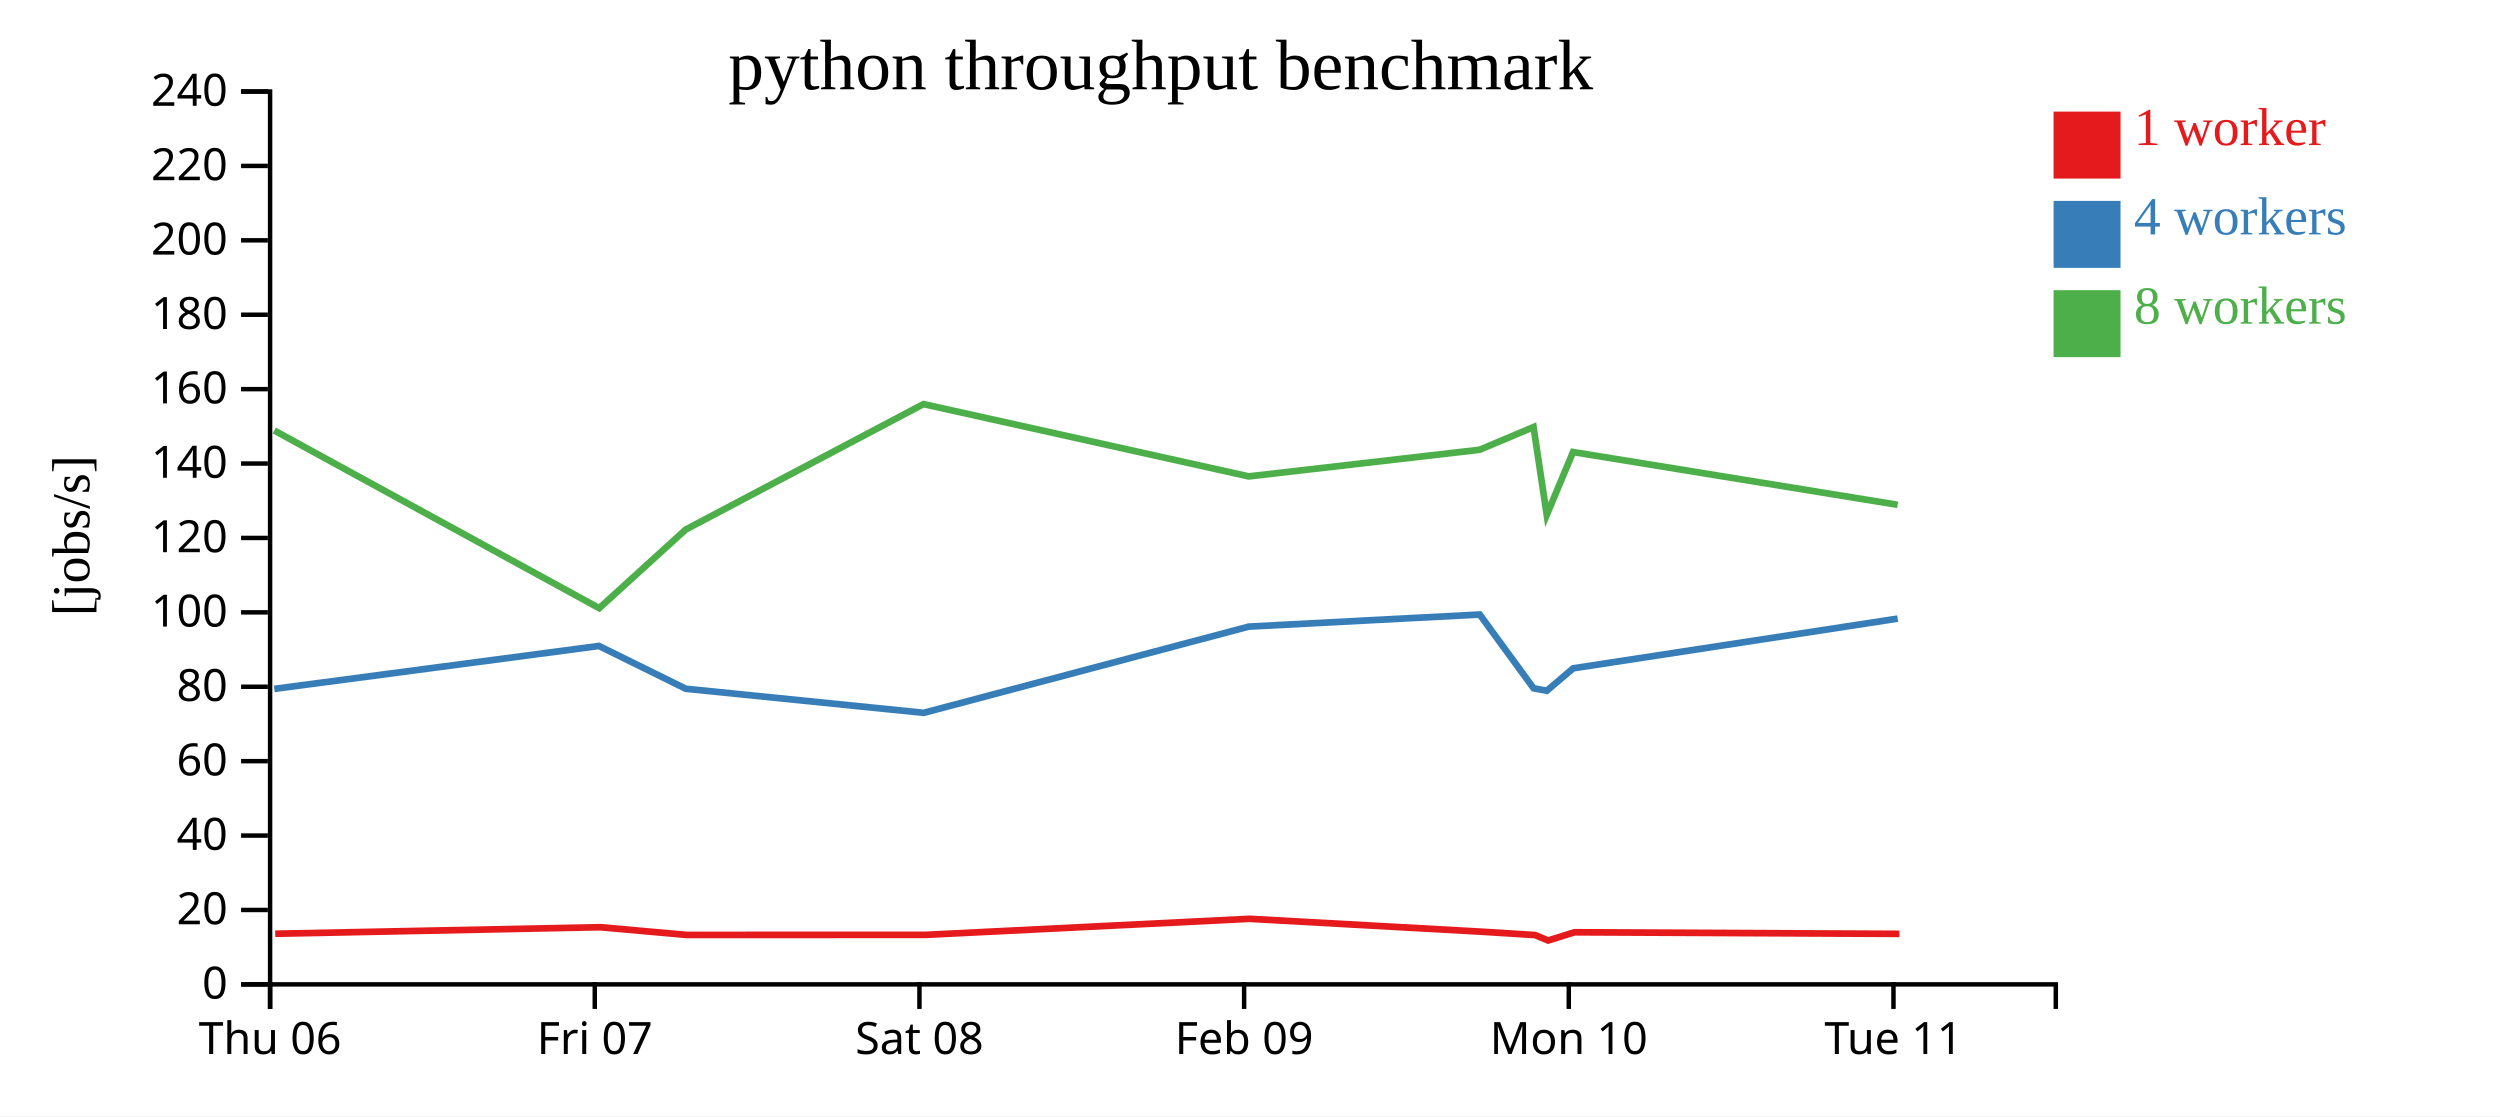
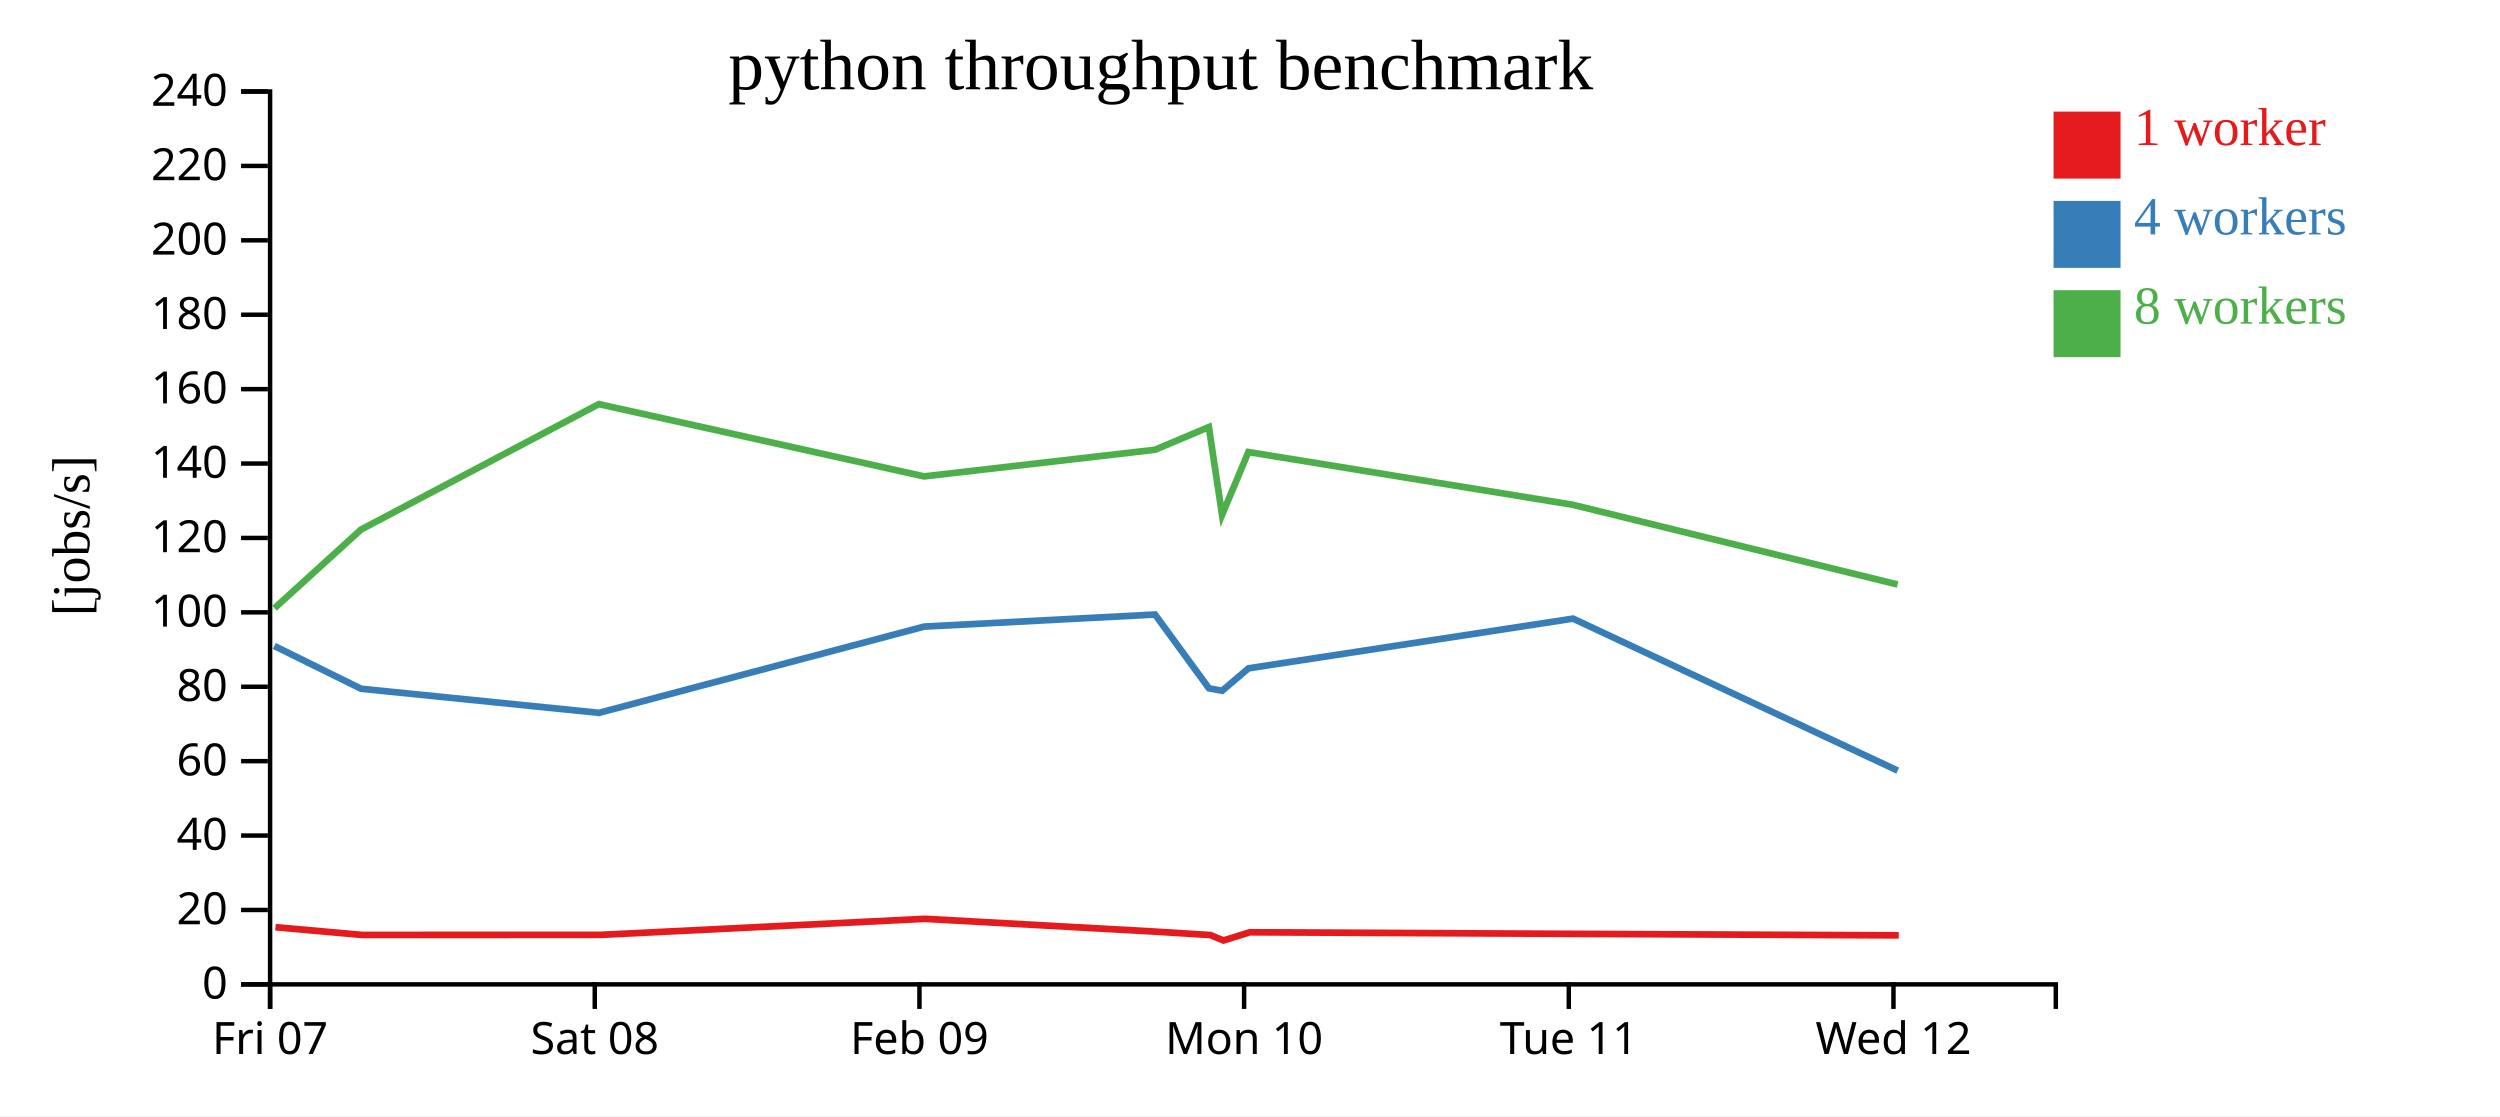
<svg xmlns="http://www.w3.org/2000/svg" width="560" height="250">
  <rect width="100%" height="100%" fill="white" />
  <g transform="translate(60,20)">
    <g transform="translate(0,200)" fill="none" font-size="10" font-family="sans-serif" text-anchor="middle">
      <path class="domain" stroke="currentColor" d="M0.5,6V0.5H400.5V6" />
      <g class="tick" opacity="1" transform="translate(0.5,0)">
        <line stroke="currentColor" y2="6" />
-         <text fill="currentColor" y="9" dy="0.71em">Thu 06</text>
+         <text fill="currentColor" y="9" dy="0.71em">Fri 07</text>
      </g>
      <g class="tick" opacity="1" transform="translate(73.22727,0)">
        <line stroke="currentColor" y2="6" />
-         <text fill="currentColor" y="9" dy="0.71em">Fri 07</text>
+         <text fill="currentColor" y="9" dy="0.71em">Sat 08</text>
      </g>
      <g class="tick" opacity="1" transform="translate(145.9545,0)">
        <line stroke="currentColor" y2="6" />
-         <text fill="currentColor" y="9" dy="0.71em">Sat 08</text>
+         <text fill="currentColor" y="9" dy="0.71em">Feb 09</text>
      </g>
      <g class="tick" opacity="1" transform="translate(218.6818,0)">
        <line stroke="currentColor" y2="6" />
-         <text fill="currentColor" y="9" dy="0.71em">Feb 09</text>
+         <text fill="currentColor" y="9" dy="0.71em">Mon 10</text>
      </g>
      <g class="tick" opacity="1" transform="translate(291.4091,0)">
        <line stroke="currentColor" y2="6" />
-         <text fill="currentColor" y="9" dy="0.71em">Mon 10</text>
+         <text fill="currentColor" y="9" dy="0.71em">Tue 11</text>
      </g>
      <g class="tick" opacity="1" transform="translate(364.1364,0)">
        <line stroke="currentColor" y2="6" />
-         <text fill="currentColor" y="9" dy="0.71em">Tue 11</text>
+         <text fill="currentColor" y="9" dy="0.71em">Wed 12</text>
      </g>
    </g>
    <g fill="none" font-size="10" font-family="sans-serif" text-anchor="end">
      <path class="domain" stroke="currentColor" d="M-6,200.5H0.5V0.5H-6" />
      <g class="tick" opacity="1" transform="translate(0,200.5)">
        <line stroke="currentColor" x2="-6" />
        <text fill="currentColor" x="-9" dy="0.32em">0</text>
      </g>
      <g class="tick" opacity="1" transform="translate(0,183.8333)">
        <line stroke="currentColor" x2="-6" />
        <text fill="currentColor" x="-9" dy="0.32em">20</text>
      </g>
      <g class="tick" opacity="1" transform="translate(0,167.1667)">
        <line stroke="currentColor" x2="-6" />
        <text fill="currentColor" x="-9" dy="0.32em">40</text>
      </g>
      <g class="tick" opacity="1" transform="translate(0,150.5)">
        <line stroke="currentColor" x2="-6" />
        <text fill="currentColor" x="-9" dy="0.32em">60</text>
      </g>
      <g class="tick" opacity="1" transform="translate(0,133.8333)">
        <line stroke="currentColor" x2="-6" />
        <text fill="currentColor" x="-9" dy="0.32em">80</text>
      </g>
      <g class="tick" opacity="1" transform="translate(0,117.1667)">
        <line stroke="currentColor" x2="-6" />
        <text fill="currentColor" x="-9" dy="0.32em">100</text>
      </g>
      <g class="tick" opacity="1" transform="translate(0,100.5)">
        <line stroke="currentColor" x2="-6" />
        <text fill="currentColor" x="-9" dy="0.32em">120</text>
      </g>
      <g class="tick" opacity="1" transform="translate(0,83.83333)">
        <line stroke="currentColor" x2="-6" />
        <text fill="currentColor" x="-9" dy="0.32em">140</text>
      </g>
      <g class="tick" opacity="1" transform="translate(0,67.16667)">
        <line stroke="currentColor" x2="-6" />
        <text fill="currentColor" x="-9" dy="0.32em">160</text>
      </g>
      <g class="tick" opacity="1" transform="translate(0,50.5)">
        <line stroke="currentColor" x2="-6" />
        <text fill="currentColor" x="-9" dy="0.32em">180</text>
      </g>
      <g class="tick" opacity="1" transform="translate(0,33.83333)">
        <line stroke="currentColor" x2="-6" />
        <text fill="currentColor" x="-9" dy="0.32em">200</text>
      </g>
      <g class="tick" opacity="1" transform="translate(0,17.16667)">
        <line stroke="currentColor" x2="-6" />
        <text fill="currentColor" x="-9" dy="0.32em">220</text>
      </g>
      <g class="tick" opacity="1" transform="translate(0,0.5)">
        <line stroke="currentColor" x2="-6" />
        <text fill="currentColor" x="-9" dy="0.32em">240</text>
      </g>
    </g>
    <text text-anchor="middle" style="font-size: 12px" transform="rotate(-90)" y="-40" x="-100">[jobs/s]</text>
    <text text-anchor="middle" style="font-size: 16px" y="0" x="200">python throughput benchmark</text>
-     <path class="line" fill="none" stroke="#e41a1c" stroke-width="1.5" d="M1.648,189.163L74.427,187.694L93.819,189.425L147.357,189.408L219.883,185.815L271.716,188.693L283.853,189.452L286.787,190.667L292.683,188.829L365.476,189.185" />
-     <path class="line" fill="none" stroke="#377eb8" stroke-width="1.5" d="M1.436,134.311L74.164,124.694L93.607,134.28L146.91,139.675L219.711,120.362L271.455,117.655L283.527,134.176L286.481,134.733L292.398,129.7L365.088,118.572" />
-     <path class="line" fill="none" stroke="#4daf4a" stroke-width="1.5" d="M1.441,76.433L74.223,116.231L93.596,98.621L146.857,70.52L219.713,86.714L271.441,80.748L283.51,75.659L286.469,95.336L292.365,81.258L365.076,93.08" />
+     <path class="line" fill="none" stroke="#e41a1c" stroke-width="1.5" d="M1.7,187.694L21.092,189.425L74.63,189.408L147.156,185.815L198.989,188.693L211.126,189.452L214.06,190.667L219.956,188.829L292.749,189.185L365.318,189.52" />
+     <path class="line" fill="none" stroke="#377eb8" stroke-width="1.5" d="M1.437,124.694L20.88,134.28L74.183,139.675L146.984,120.362L198.728,117.655L210.8,134.176L213.754,134.733L219.671,129.7L292.361,118.572L365.083,152.619" />
+     <path class="line" fill="none" stroke="#4daf4a" stroke-width="1.5" d="M1.496,116.231L20.869,98.621L74.13,70.52L146.986,86.714L198.714,80.748L210.782,75.659L213.742,95.336L219.638,81.258L292.349,93.08L365.063,110.931" />
    <rect class="dot" x="400" y="5" width="15" height="15" style="fill: #e41a1c;" />
    <rect class="dot" x="400" y="25" width="15" height="15" style="fill: #377eb8;" />
    <rect class="dot" x="400" y="45" width="15" height="15" style="fill: #4daf4a;" />
    <text class="label" x="418" y="12.5" style="fill: #e41a1c; alignment-baseline: middle;" text-anchor="left">1 worker</text>
    <text class="label" x="418" y="32.5" style="fill: #377eb8; alignment-baseline: middle;" text-anchor="left">4 workers</text>
    <text class="label" x="418" y="52.5" style="fill: #4daf4a; alignment-baseline: middle;" text-anchor="left">8 workers</text>
  </g>
</svg>
